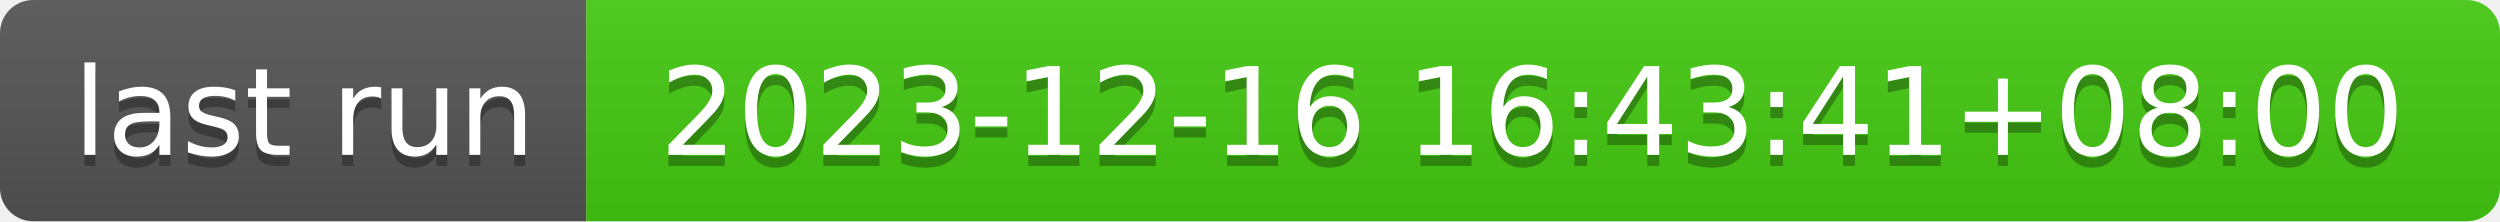
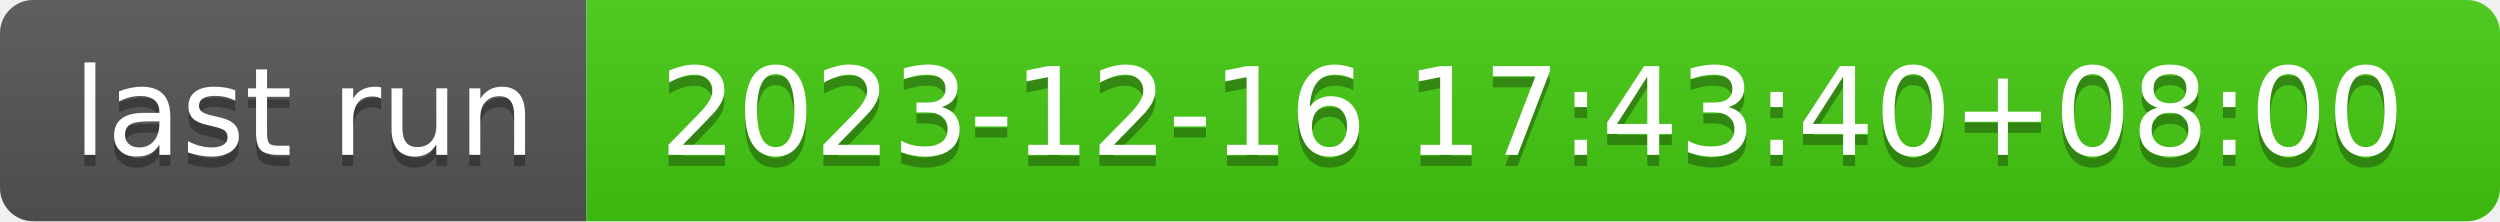
- <svg xmlns="http://www.w3.org/2000/svg" width="226" height="20" role="img" aria-label="last run: 2023-12-16 16:43:41+08:00">
+ <svg xmlns="http://www.w3.org/2000/svg" width="226" height="20" role="img" aria-label="last run: 2023-12-16 17:43:40+08:00">
  <linearGradient id="s" x2="0" y2="100%">
    <stop offset="0" stop-color="#bbb" stop-opacity=".1" />
    <stop offset="1" stop-opacity=".1" />
  </linearGradient>
  <clipPath id="r">
    <rect width="226" height="20" rx="3" fill="#fff" />
  </clipPath>
  <g clip-path="url(#r)">
    <rect width="53" height="20" fill="#555" />
    <rect x="53" width="173" height="20" fill="#4c1" />
    <rect width="226" height="20" fill="url(#s)" />
  </g>
  <g fill="#fff" text-anchor="middle" font-family="Verdana,Geneva,DejaVu Sans,sans-serif" text-rendering="geometricPrecision" font-size="110">
    <text aria-hidden="true" x="275" y="150" fill="#010101" fill-opacity=".3" transform="scale(.1)" textLength="430">last run</text>
    <text x="275" y="140" transform="scale(.1)" fill="#fff" textLength="430">last run</text>
-     <text aria-hidden="true" x="1385" y="150" fill="#010101" fill-opacity=".3" transform="scale(.1)" textLength="1630">2023-12-16 16:43:41+08:00</text>
-     <text x="1385" y="140" transform="scale(.1)" fill="#fff" textLength="1630">2023-12-16 16:43:41+08:00</text>
+     <text aria-hidden="true" x="1385" y="150" fill="#010101" fill-opacity=".3" transform="scale(.1)" textLength="1630">2023-12-16 17:43:40+08:00</text>
+     <text x="1385" y="140" transform="scale(.1)" fill="#fff" textLength="1630">2023-12-16 17:43:40+08:00</text>
  </g>
</svg>
